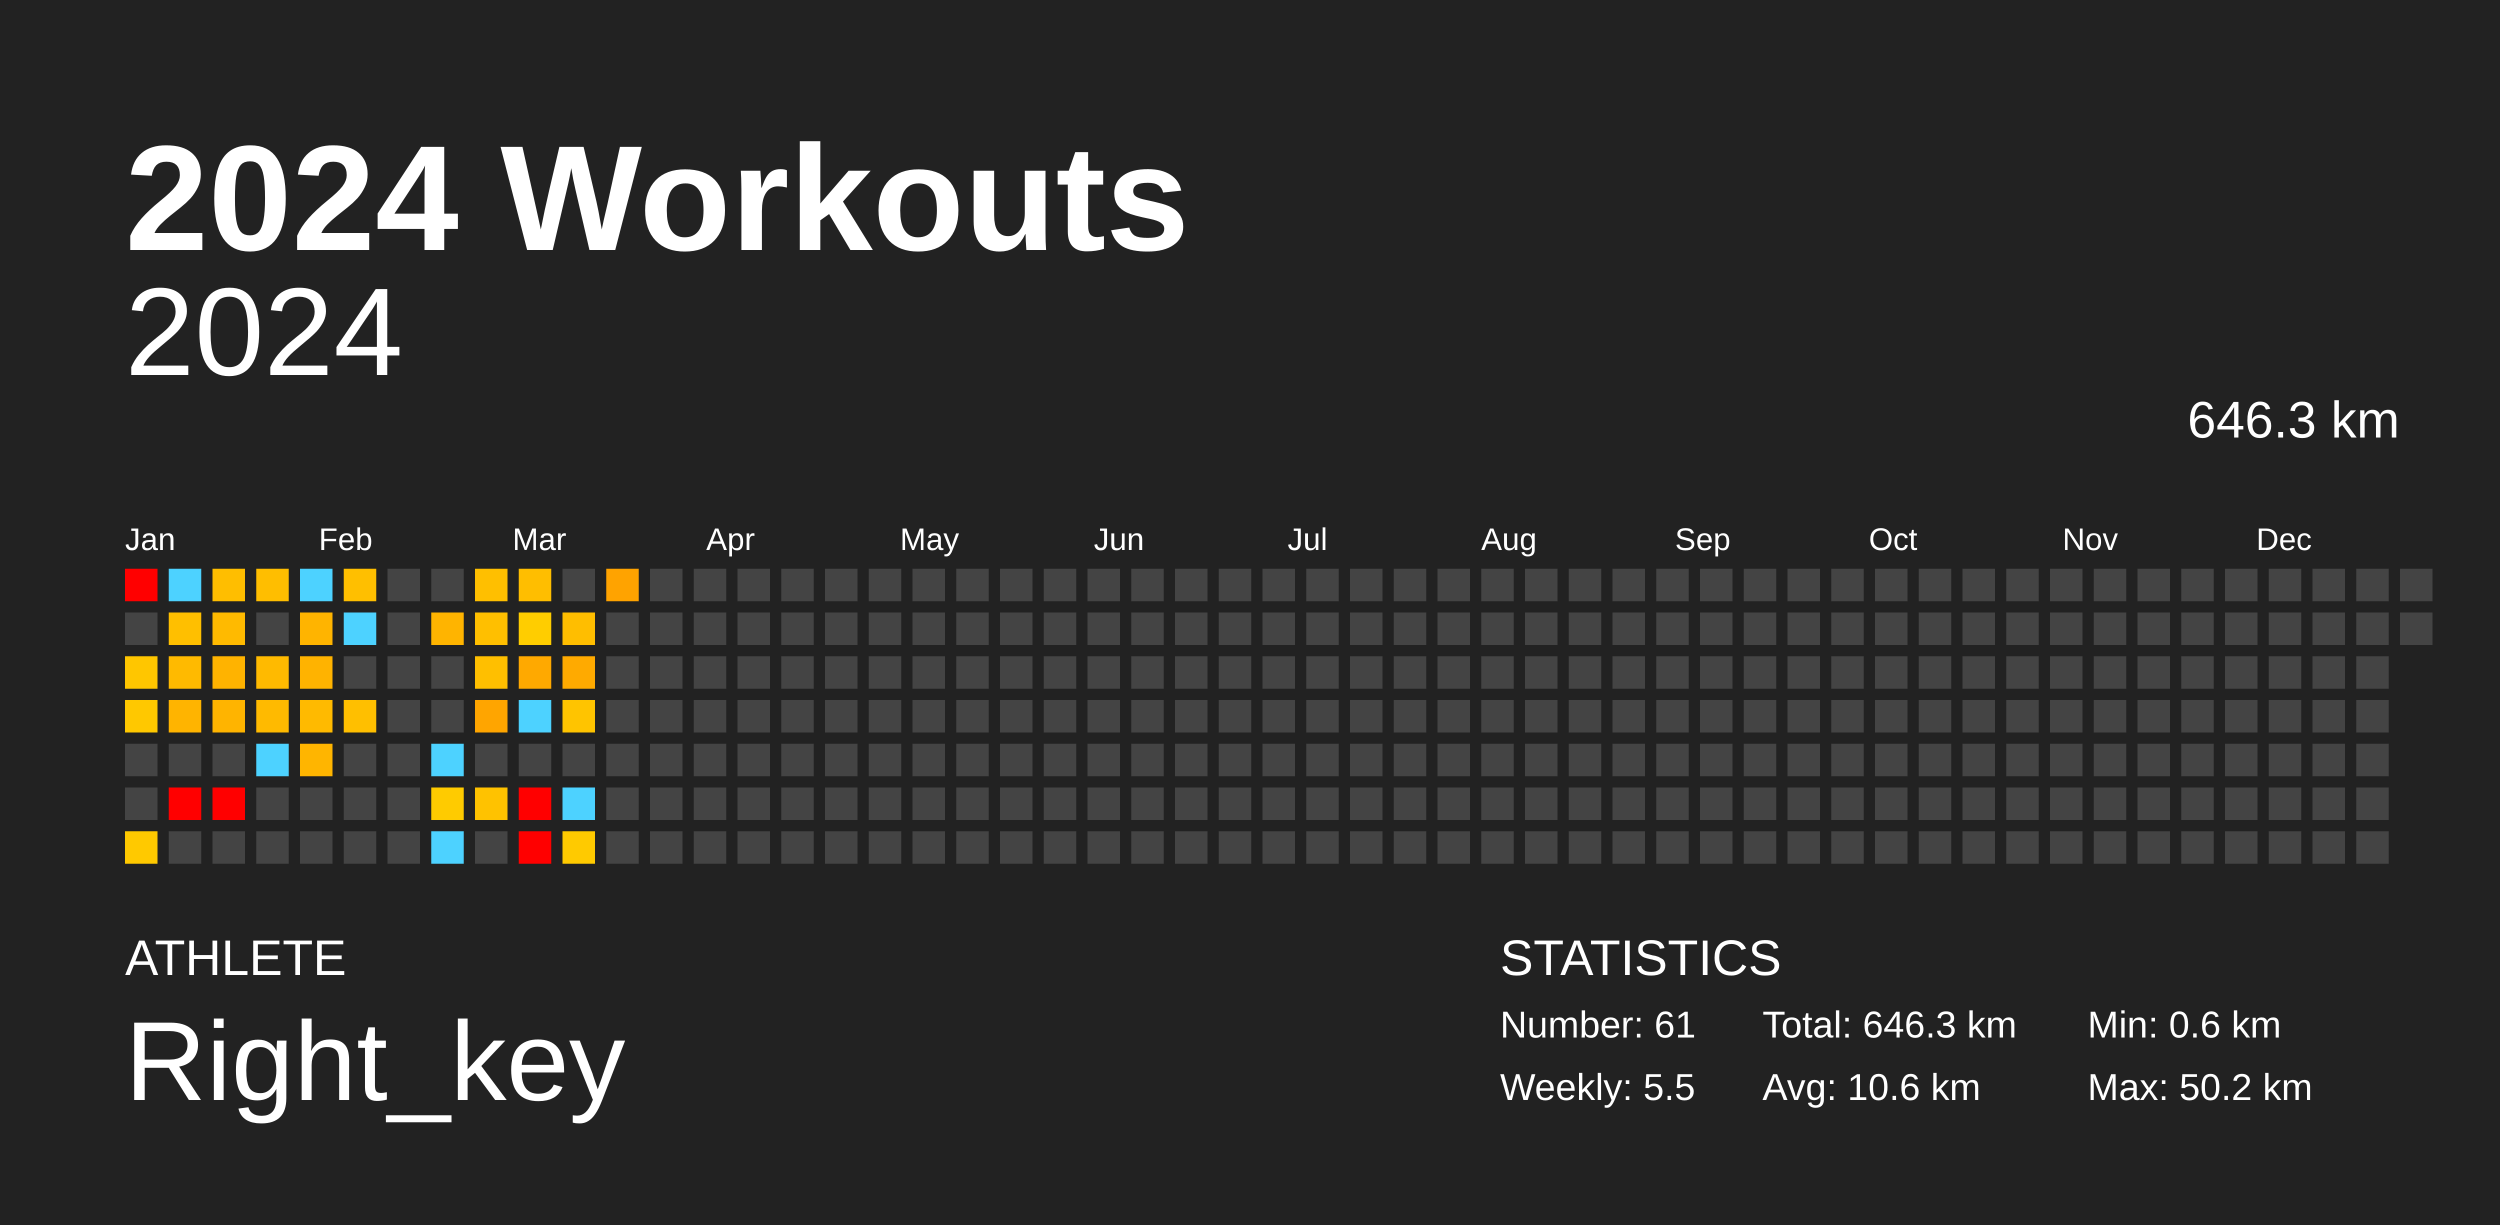
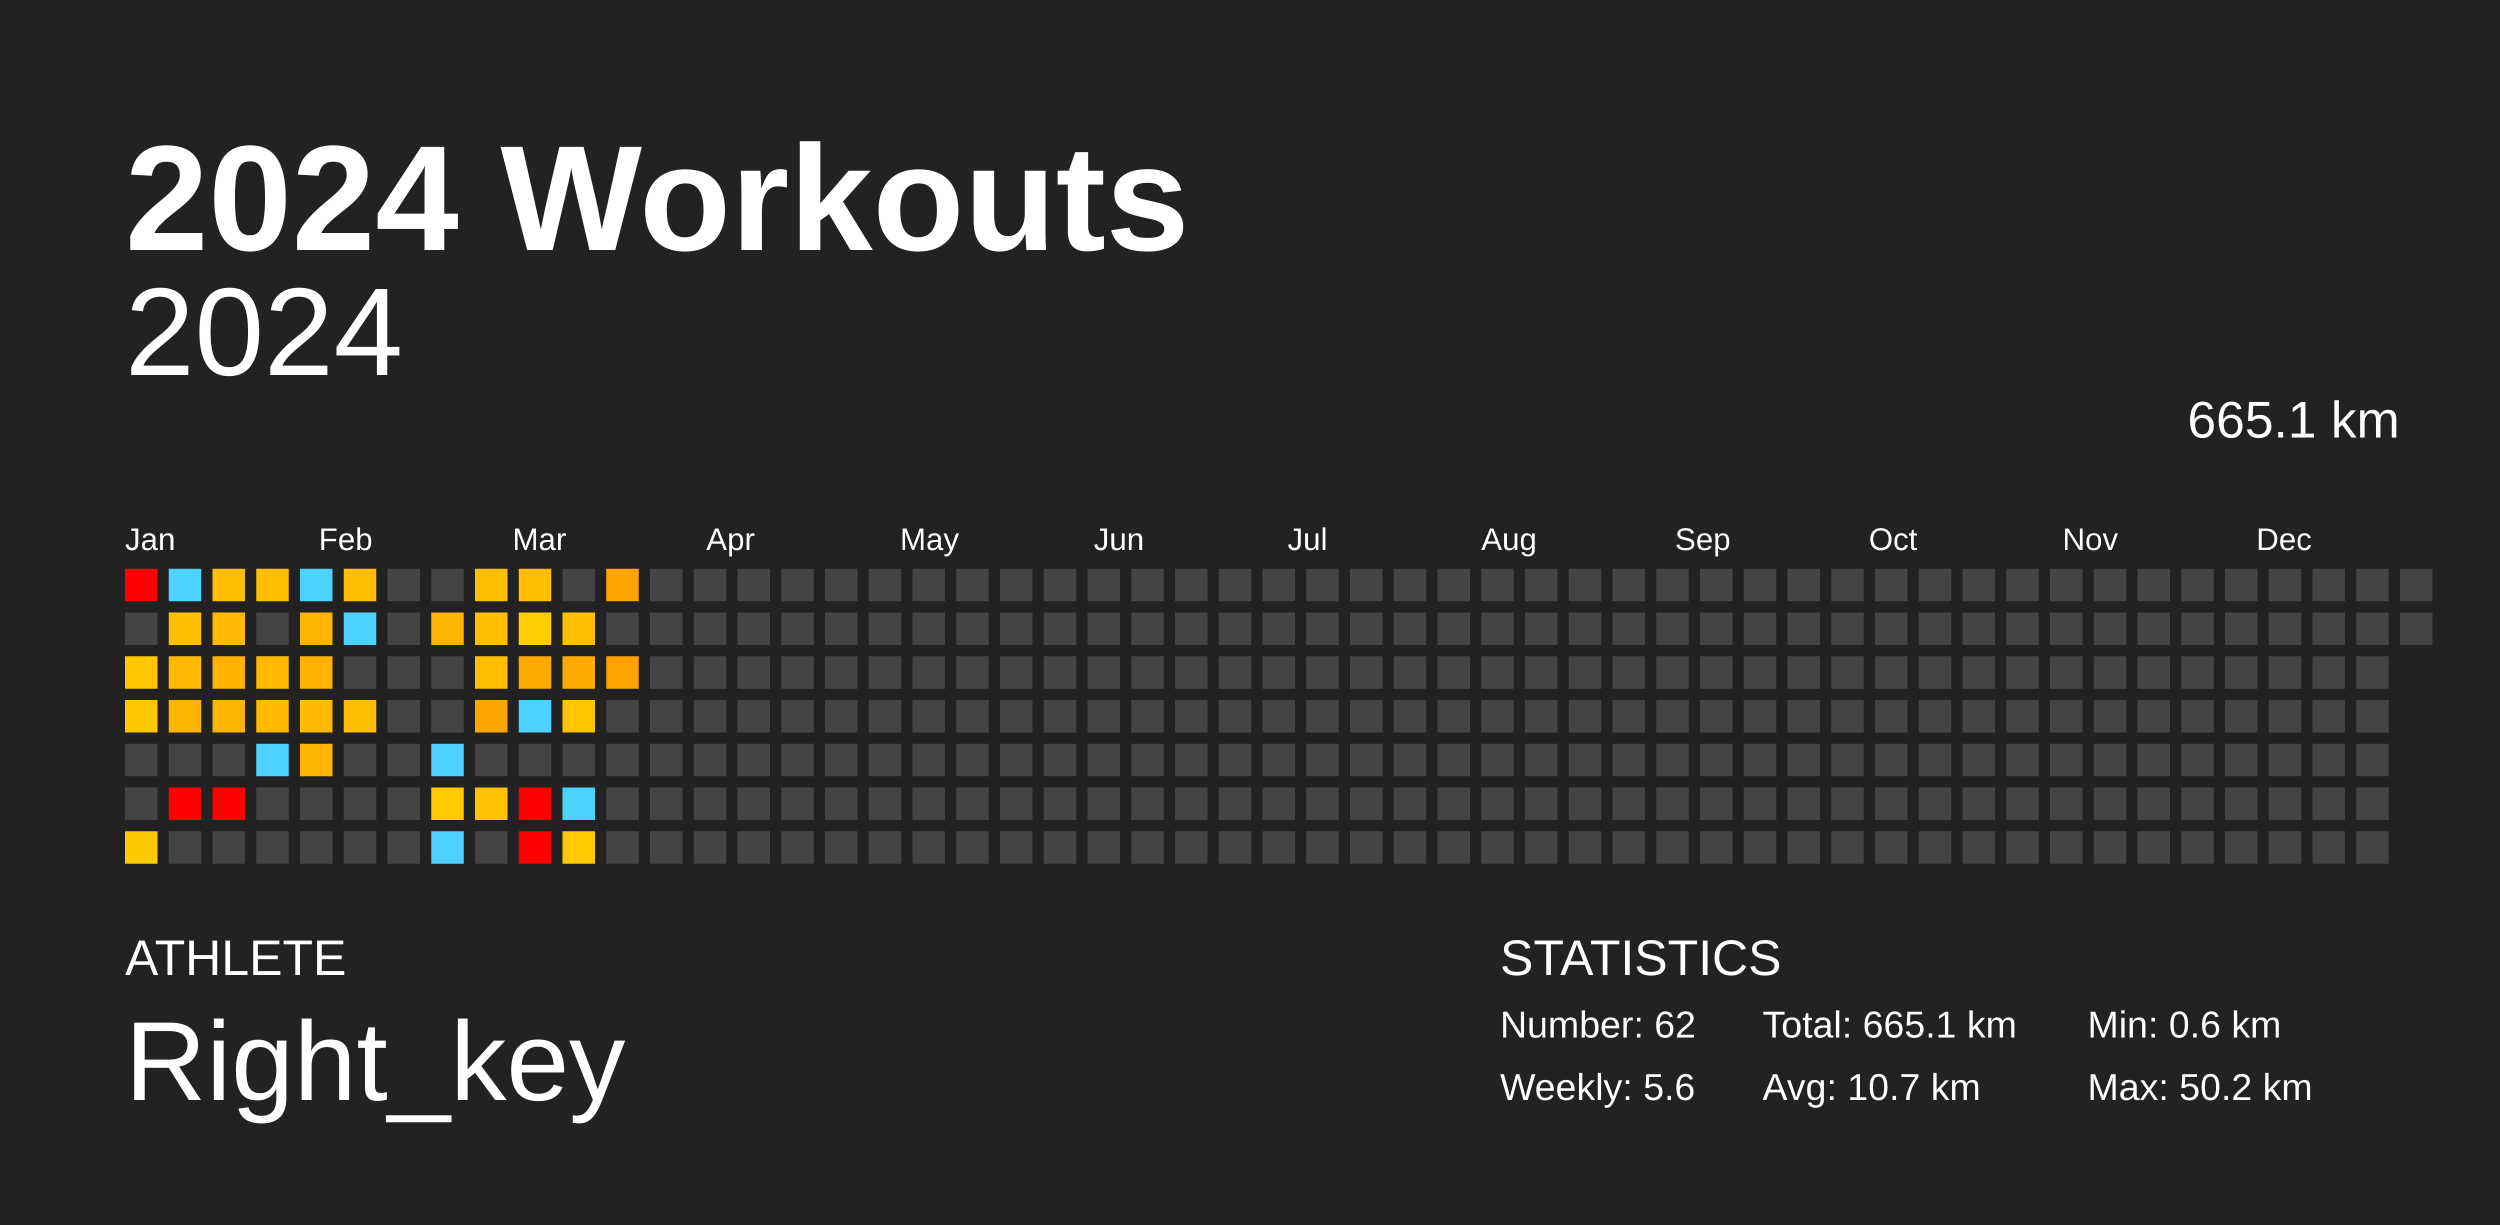
<svg xmlns="http://www.w3.org/2000/svg" baseProfile="full" height="98mm" version="1.1" viewBox="0,0,200,98" width="200mm">
  <defs />
  <rect fill="#222222" height="98" width="200" x="0" y="0" />
  <text fill="#FFFFFF" style="font-size:12px; font-family:Arial; font-weight:bold;" x="10" y="20">2024 Workouts</text>
  <text fill="#FFFFFF" style="font-size:4px; font-family:Arial" x="10" y="78">ATHLETE</text>
  <text fill="#FFFFFF" style="font-size:9px; font-family:Arial" x="10" y="88">Right_key</text>
  <text fill="#FFFFFF" style="font-size:4px; font-family:Arial" x="120" y="78">STATISTICS</text>
-   <text fill="#FFFFFF" style="font-size:3px; font-family:Arial" x="120" y="83">Number: 61</text>
-   <text fill="#FFFFFF" style="font-size:3px; font-family:Arial" x="120" y="88">Weekly: 5.5</text>
-   <text fill="#FFFFFF" style="font-size:3px; font-family:Arial" x="141" y="83">Total: 646.3 km</text>
-   <text fill="#FFFFFF" style="font-size:3px; font-family:Arial" x="141" y="88">Avg: 10.6 km</text>
+   <text fill="#FFFFFF" style="font-size:3px; font-family:Arial" x="120" y="83">Number: 62</text>
+   <text fill="#FFFFFF" style="font-size:3px; font-family:Arial" x="120" y="88">Weekly: 5.6</text>
+   <text fill="#FFFFFF" style="font-size:3px; font-family:Arial" x="141" y="83">Total: 665.1 km</text>
+   <text fill="#FFFFFF" style="font-size:3px; font-family:Arial" x="141" y="88">Avg: 10.7 km</text>
  <text fill="#FFFFFF" style="font-size:3px; font-family:Arial" x="167" y="83">Min: 0.6 km</text>
  <text fill="#FFFFFF" style="font-size:3px; font-family:Arial" x="167" y="88">Max: 50.2 km</text>
  <text alignment-baseline="hanging" fill="#FFFFFF" style="font-size:10.0px; font-family:Arial;" x="10" y="30">2024</text>
-   <text alignment-baseline="hanging" fill="#FFFFFF" style="font-size:4.125px; font-family:Arial;" x="175" y="35">646.3 km</text>
+   <text alignment-baseline="hanging" fill="#FFFFFF" style="font-size:4.125px; font-family:Arial;" x="175" y="35">665.1 km</text>
  <text fill="#FFFFFF" style="font-size:2.5px; font-family:Arial" x="10.0" y="44">Jan</text>
  <text fill="#FFFFFF" style="font-size:2.5px; font-family:Arial" x="25.5" y="44">Feb</text>
  <text fill="#FFFFFF" style="font-size:2.5px; font-family:Arial" x="41.0" y="44">Mar</text>
  <text fill="#FFFFFF" style="font-size:2.5px; font-family:Arial" x="56.5" y="44">Apr</text>
  <text fill="#FFFFFF" style="font-size:2.5px; font-family:Arial" x="72.0" y="44">May</text>
  <text fill="#FFFFFF" style="font-size:2.5px; font-family:Arial" x="87.5" y="44">Jun</text>
  <text fill="#FFFFFF" style="font-size:2.5px; font-family:Arial" x="103.0" y="44">Jul</text>
  <text fill="#FFFFFF" style="font-size:2.5px; font-family:Arial" x="118.5" y="44">Aug</text>
  <text fill="#FFFFFF" style="font-size:2.5px; font-family:Arial" x="134.0" y="44">Sep</text>
  <text fill="#FFFFFF" style="font-size:2.5px; font-family:Arial" x="149.5" y="44">Oct</text>
  <text fill="#FFFFFF" style="font-size:2.5px; font-family:Arial" x="165.0" y="44">Nov</text>
  <text fill="#FFFFFF" style="font-size:2.5px; font-family:Arial" x="180.5" y="44">Dec</text>
  <rect fill="red" height="2.6" width="2.6" x="10.0" y="45.5" />
  <rect fill="#444444" height="2.6" width="2.6" x="10.0" y="49.0" />
  <rect fill="#ffc600" height="2.6" width="2.6" x="10.0" y="52.5" />
  <rect fill="#ffc800" height="2.6" width="2.6" x="10.0" y="56.0" />
  <rect fill="#444444" height="2.6" width="2.6" x="10.0" y="59.5" />
  <rect fill="#444444" height="2.6" width="2.6" x="10.0" y="63.0" />
  <rect fill="#ffc900" height="2.6" width="2.6" x="10.0" y="66.5" />
  <rect fill="#4dd2ff" height="2.6" width="2.6" x="13.5" y="45.5" />
  <rect fill="#ffbf00" height="2.6" width="2.6" x="13.5" y="49.0" />
  <rect fill="#ffba00" height="2.6" width="2.6" x="13.5" y="52.5" />
  <rect fill="#ffb400" height="2.6" width="2.6" x="13.5" y="56.0" />
  <rect fill="#444444" height="2.6" width="2.6" x="13.5" y="59.5" />
  <rect fill="red" height="2.6" width="2.6" x="13.5" y="63.0" />
  <rect fill="#444444" height="2.6" width="2.6" x="13.5" y="66.5" />
  <rect fill="#ffbe00" height="2.6" width="2.6" x="17.0" y="45.5" />
  <rect fill="#ffba00" height="2.6" width="2.6" x="17.0" y="49.0" />
  <rect fill="#ffb300" height="2.6" width="2.6" x="17.0" y="52.5" />
  <rect fill="#ffb400" height="2.6" width="2.6" x="17.0" y="56.0" />
  <rect fill="#444444" height="2.6" width="2.6" x="17.0" y="59.5" />
  <rect fill="red" height="2.6" width="2.6" x="17.0" y="63.0" />
  <rect fill="#444444" height="2.6" width="2.6" x="17.0" y="66.5" />
  <rect fill="#ffbe00" height="2.6" width="2.6" x="20.5" y="45.5" />
  <rect fill="#444444" height="2.6" width="2.6" x="20.5" y="49.0" />
  <rect fill="#ffba00" height="2.6" width="2.6" x="20.5" y="52.5" />
  <rect fill="#ffba00" height="2.6" width="2.6" x="20.5" y="56.0" />
  <rect fill="#4dd2ff" height="2.6" width="2.6" x="20.5" y="59.5" />
  <rect fill="#444444" height="2.6" width="2.6" x="20.5" y="63.0" />
  <rect fill="#444444" height="2.6" width="2.6" x="20.5" y="66.5" />
  <rect fill="#4dd2ff" height="2.6" width="2.6" x="24.0" y="45.5" />
  <rect fill="#ffb400" height="2.6" width="2.6" x="24.0" y="49.0" />
  <rect fill="#ffb300" height="2.6" width="2.6" x="24.0" y="52.5" />
  <rect fill="#ffba00" height="2.6" width="2.6" x="24.0" y="56.0" />
  <rect fill="#ffb500" height="2.6" width="2.6" x="24.0" y="59.5" />
  <rect fill="#444444" height="2.6" width="2.6" x="24.0" y="63.0" />
  <rect fill="#444444" height="2.6" width="2.6" x="24.0" y="66.5" />
  <rect fill="#ffbf00" height="2.6" width="2.6" x="27.5" y="45.5" />
  <rect fill="#4dd2ff" height="2.6" width="2.6" x="27.5" y="49.0" />
  <rect fill="#444444" height="2.6" width="2.6" x="27.5" y="52.5" />
  <rect fill="#ffbf00" height="2.6" width="2.6" x="27.5" y="56.0" />
  <rect fill="#444444" height="2.6" width="2.6" x="27.5" y="59.5" />
  <rect fill="#444444" height="2.6" width="2.6" x="27.5" y="63.0" />
  <rect fill="#444444" height="2.6" width="2.6" x="27.5" y="66.5" />
  <rect fill="#444444" height="2.6" width="2.6" x="31.0" y="45.5" />
  <rect fill="#444444" height="2.6" width="2.6" x="31.0" y="49.0" />
  <rect fill="#444444" height="2.6" width="2.6" x="31.0" y="52.5" />
  <rect fill="#444444" height="2.6" width="2.6" x="31.0" y="56.0" />
  <rect fill="#444444" height="2.6" width="2.6" x="31.0" y="59.5" />
  <rect fill="#444444" height="2.6" width="2.6" x="31.0" y="63.0" />
  <rect fill="#444444" height="2.6" width="2.6" x="31.0" y="66.5" />
  <rect fill="#444444" height="2.6" width="2.6" x="34.5" y="45.5" />
  <rect fill="#ffb400" height="2.6" width="2.6" x="34.5" y="49.0" />
  <rect fill="#444444" height="2.6" width="2.6" x="34.5" y="52.5" />
  <rect fill="#444444" height="2.6" width="2.6" x="34.5" y="56.0" />
  <rect fill="#4dd2ff" height="2.6" width="2.6" x="34.5" y="59.5" />
  <rect fill="#ffcb00" height="2.6" width="2.6" x="34.5" y="63.0" />
  <rect fill="#4dd2ff" height="2.6" width="2.6" x="34.5" y="66.5" />
  <rect fill="#ffbf00" height="2.6" width="2.6" x="38.0" y="45.5" />
  <rect fill="#ffbf00" height="2.6" width="2.6" x="38.0" y="49.0" />
  <rect fill="#ffbf00" height="2.6" width="2.6" x="38.0" y="52.5" />
  <rect fill="#ffa500" height="2.6" width="2.6" x="38.0" y="56.0" />
  <rect fill="#444444" height="2.6" width="2.6" x="38.0" y="59.5" />
  <rect fill="#ffc200" height="2.6" width="2.6" x="38.0" y="63.0" />
  <rect fill="#444444" height="2.6" width="2.6" x="38.0" y="66.5" />
  <rect fill="#ffbe00" height="2.6" width="2.6" x="41.5" y="45.5" />
  <rect fill="#ffcd00" height="2.6" width="2.6" x="41.5" y="49.0" />
  <rect fill="#ffa900" height="2.6" width="2.6" x="41.5" y="52.5" />
  <rect fill="#4dd2ff" height="2.6" width="2.6" x="41.5" y="56.0" />
  <rect fill="#444444" height="2.6" width="2.6" x="41.5" y="59.5" />
  <rect fill="red" height="2.6" width="2.6" x="41.5" y="63.0" />
  <rect fill="red" height="2.6" width="2.6" x="41.5" y="66.5" />
  <rect fill="#444444" height="2.6" width="2.6" x="45.0" y="45.5" />
  <rect fill="#ffbe00" height="2.6" width="2.6" x="45.0" y="49.0" />
  <rect fill="#ffaa00" height="2.6" width="2.6" x="45.0" y="52.5" />
  <rect fill="#ffc400" height="2.6" width="2.6" x="45.0" y="56.0" />
  <rect fill="#444444" height="2.6" width="2.6" x="45.0" y="59.5" />
  <rect fill="#4dd2ff" height="2.6" width="2.6" x="45.0" y="63.0" />
  <rect fill="#ffca00" height="2.6" width="2.6" x="45.0" y="66.5" />
  <rect fill="#ffa300" height="2.6" width="2.6" x="48.5" y="45.5" />
  <rect fill="#444444" height="2.6" width="2.6" x="48.5" y="49.0" />
-   <rect fill="#444444" height="2.6" width="2.6" x="48.5" y="52.5" />
+   <rect fill="#ffa200" height="2.6" width="2.6" x="48.5" y="52.5" />
  <rect fill="#444444" height="2.6" width="2.6" x="48.5" y="56.0" />
  <rect fill="#444444" height="2.6" width="2.6" x="48.5" y="59.5" />
  <rect fill="#444444" height="2.6" width="2.6" x="48.5" y="63.0" />
  <rect fill="#444444" height="2.6" width="2.6" x="48.5" y="66.5" />
  <rect fill="#444444" height="2.6" width="2.6" x="52.0" y="45.5" />
  <rect fill="#444444" height="2.6" width="2.6" x="52.0" y="49.0" />
  <rect fill="#444444" height="2.6" width="2.6" x="52.0" y="52.5" />
  <rect fill="#444444" height="2.6" width="2.6" x="52.0" y="56.0" />
  <rect fill="#444444" height="2.6" width="2.6" x="52.0" y="59.5" />
  <rect fill="#444444" height="2.6" width="2.6" x="52.0" y="63.0" />
  <rect fill="#444444" height="2.6" width="2.6" x="52.0" y="66.5" />
  <rect fill="#444444" height="2.6" width="2.6" x="55.5" y="45.5" />
  <rect fill="#444444" height="2.6" width="2.6" x="55.5" y="49.0" />
  <rect fill="#444444" height="2.6" width="2.6" x="55.5" y="52.5" />
  <rect fill="#444444" height="2.6" width="2.6" x="55.5" y="56.0" />
  <rect fill="#444444" height="2.6" width="2.6" x="55.5" y="59.5" />
  <rect fill="#444444" height="2.6" width="2.6" x="55.5" y="63.0" />
  <rect fill="#444444" height="2.6" width="2.6" x="55.5" y="66.5" />
  <rect fill="#444444" height="2.6" width="2.6" x="59.0" y="45.5" />
  <rect fill="#444444" height="2.6" width="2.6" x="59.0" y="49.0" />
  <rect fill="#444444" height="2.6" width="2.6" x="59.0" y="52.5" />
  <rect fill="#444444" height="2.6" width="2.6" x="59.0" y="56.0" />
  <rect fill="#444444" height="2.6" width="2.6" x="59.0" y="59.5" />
  <rect fill="#444444" height="2.6" width="2.6" x="59.0" y="63.0" />
  <rect fill="#444444" height="2.6" width="2.6" x="59.0" y="66.5" />
  <rect fill="#444444" height="2.6" width="2.6" x="62.5" y="45.5" />
  <rect fill="#444444" height="2.6" width="2.6" x="62.5" y="49.0" />
  <rect fill="#444444" height="2.6" width="2.6" x="62.5" y="52.5" />
  <rect fill="#444444" height="2.6" width="2.6" x="62.5" y="56.0" />
  <rect fill="#444444" height="2.6" width="2.6" x="62.5" y="59.5" />
  <rect fill="#444444" height="2.6" width="2.6" x="62.5" y="63.0" />
  <rect fill="#444444" height="2.6" width="2.6" x="62.5" y="66.5" />
  <rect fill="#444444" height="2.6" width="2.6" x="66.0" y="45.5" />
  <rect fill="#444444" height="2.6" width="2.6" x="66.0" y="49.0" />
  <rect fill="#444444" height="2.6" width="2.6" x="66.0" y="52.5" />
  <rect fill="#444444" height="2.6" width="2.6" x="66.0" y="56.0" />
  <rect fill="#444444" height="2.6" width="2.6" x="66.0" y="59.5" />
  <rect fill="#444444" height="2.6" width="2.6" x="66.0" y="63.0" />
  <rect fill="#444444" height="2.6" width="2.6" x="66.0" y="66.5" />
  <rect fill="#444444" height="2.6" width="2.6" x="69.5" y="45.5" />
  <rect fill="#444444" height="2.6" width="2.6" x="69.5" y="49.0" />
  <rect fill="#444444" height="2.6" width="2.6" x="69.5" y="52.5" />
  <rect fill="#444444" height="2.6" width="2.6" x="69.5" y="56.0" />
  <rect fill="#444444" height="2.6" width="2.6" x="69.5" y="59.5" />
  <rect fill="#444444" height="2.6" width="2.6" x="69.5" y="63.0" />
  <rect fill="#444444" height="2.6" width="2.6" x="69.5" y="66.5" />
  <rect fill="#444444" height="2.6" width="2.6" x="73.0" y="45.5" />
  <rect fill="#444444" height="2.6" width="2.6" x="73.0" y="49.0" />
  <rect fill="#444444" height="2.6" width="2.6" x="73.0" y="52.5" />
  <rect fill="#444444" height="2.6" width="2.6" x="73.0" y="56.0" />
  <rect fill="#444444" height="2.6" width="2.6" x="73.0" y="59.5" />
  <rect fill="#444444" height="2.6" width="2.6" x="73.0" y="63.0" />
  <rect fill="#444444" height="2.6" width="2.6" x="73.0" y="66.5" />
  <rect fill="#444444" height="2.6" width="2.6" x="76.5" y="45.5" />
  <rect fill="#444444" height="2.6" width="2.6" x="76.5" y="49.0" />
  <rect fill="#444444" height="2.6" width="2.6" x="76.5" y="52.5" />
  <rect fill="#444444" height="2.6" width="2.6" x="76.5" y="56.0" />
  <rect fill="#444444" height="2.6" width="2.6" x="76.5" y="59.5" />
  <rect fill="#444444" height="2.6" width="2.6" x="76.5" y="63.0" />
  <rect fill="#444444" height="2.6" width="2.6" x="76.5" y="66.5" />
  <rect fill="#444444" height="2.6" width="2.6" x="80.0" y="45.5" />
  <rect fill="#444444" height="2.6" width="2.6" x="80.0" y="49.0" />
  <rect fill="#444444" height="2.6" width="2.6" x="80.0" y="52.5" />
  <rect fill="#444444" height="2.6" width="2.6" x="80.0" y="56.0" />
  <rect fill="#444444" height="2.6" width="2.6" x="80.0" y="59.5" />
  <rect fill="#444444" height="2.6" width="2.6" x="80.0" y="63.0" />
  <rect fill="#444444" height="2.6" width="2.6" x="80.0" y="66.5" />
  <rect fill="#444444" height="2.6" width="2.6" x="83.5" y="45.5" />
  <rect fill="#444444" height="2.6" width="2.6" x="83.5" y="49.0" />
  <rect fill="#444444" height="2.6" width="2.6" x="83.5" y="52.5" />
  <rect fill="#444444" height="2.6" width="2.6" x="83.5" y="56.0" />
  <rect fill="#444444" height="2.6" width="2.6" x="83.5" y="59.5" />
  <rect fill="#444444" height="2.6" width="2.6" x="83.5" y="63.0" />
  <rect fill="#444444" height="2.6" width="2.6" x="83.5" y="66.5" />
  <rect fill="#444444" height="2.6" width="2.6" x="87.0" y="45.5" />
  <rect fill="#444444" height="2.6" width="2.6" x="87.0" y="49.0" />
  <rect fill="#444444" height="2.6" width="2.6" x="87.0" y="52.5" />
  <rect fill="#444444" height="2.6" width="2.6" x="87.0" y="56.0" />
  <rect fill="#444444" height="2.6" width="2.6" x="87.0" y="59.5" />
  <rect fill="#444444" height="2.6" width="2.6" x="87.0" y="63.0" />
  <rect fill="#444444" height="2.6" width="2.6" x="87.0" y="66.5" />
  <rect fill="#444444" height="2.6" width="2.6" x="90.5" y="45.5" />
  <rect fill="#444444" height="2.6" width="2.6" x="90.5" y="49.0" />
  <rect fill="#444444" height="2.6" width="2.6" x="90.5" y="52.5" />
  <rect fill="#444444" height="2.6" width="2.6" x="90.5" y="56.0" />
  <rect fill="#444444" height="2.6" width="2.6" x="90.5" y="59.5" />
  <rect fill="#444444" height="2.6" width="2.6" x="90.5" y="63.0" />
  <rect fill="#444444" height="2.6" width="2.6" x="90.5" y="66.5" />
  <rect fill="#444444" height="2.6" width="2.6" x="94.0" y="45.5" />
  <rect fill="#444444" height="2.6" width="2.6" x="94.0" y="49.0" />
  <rect fill="#444444" height="2.6" width="2.6" x="94.0" y="52.5" />
  <rect fill="#444444" height="2.6" width="2.6" x="94.0" y="56.0" />
  <rect fill="#444444" height="2.6" width="2.6" x="94.0" y="59.5" />
  <rect fill="#444444" height="2.6" width="2.6" x="94.0" y="63.0" />
  <rect fill="#444444" height="2.6" width="2.6" x="94.0" y="66.5" />
  <rect fill="#444444" height="2.6" width="2.6" x="97.5" y="45.5" />
  <rect fill="#444444" height="2.6" width="2.6" x="97.5" y="49.0" />
  <rect fill="#444444" height="2.6" width="2.6" x="97.5" y="52.5" />
  <rect fill="#444444" height="2.6" width="2.6" x="97.5" y="56.0" />
  <rect fill="#444444" height="2.6" width="2.6" x="97.5" y="59.5" />
  <rect fill="#444444" height="2.6" width="2.6" x="97.5" y="63.0" />
  <rect fill="#444444" height="2.6" width="2.6" x="97.5" y="66.5" />
  <rect fill="#444444" height="2.6" width="2.6" x="101.0" y="45.5" />
  <rect fill="#444444" height="2.6" width="2.6" x="101.0" y="49.0" />
  <rect fill="#444444" height="2.6" width="2.6" x="101.0" y="52.5" />
  <rect fill="#444444" height="2.6" width="2.6" x="101.0" y="56.0" />
  <rect fill="#444444" height="2.6" width="2.6" x="101.0" y="59.5" />
  <rect fill="#444444" height="2.6" width="2.6" x="101.0" y="63.0" />
  <rect fill="#444444" height="2.6" width="2.6" x="101.0" y="66.5" />
  <rect fill="#444444" height="2.6" width="2.6" x="104.5" y="45.5" />
  <rect fill="#444444" height="2.6" width="2.6" x="104.5" y="49.0" />
  <rect fill="#444444" height="2.6" width="2.6" x="104.5" y="52.5" />
  <rect fill="#444444" height="2.6" width="2.6" x="104.5" y="56.0" />
  <rect fill="#444444" height="2.6" width="2.6" x="104.5" y="59.5" />
  <rect fill="#444444" height="2.6" width="2.6" x="104.5" y="63.0" />
  <rect fill="#444444" height="2.6" width="2.6" x="104.5" y="66.5" />
  <rect fill="#444444" height="2.6" width="2.6" x="108.0" y="45.5" />
  <rect fill="#444444" height="2.6" width="2.6" x="108.0" y="49.0" />
  <rect fill="#444444" height="2.6" width="2.6" x="108.0" y="52.5" />
  <rect fill="#444444" height="2.6" width="2.6" x="108.0" y="56.0" />
  <rect fill="#444444" height="2.6" width="2.6" x="108.0" y="59.5" />
  <rect fill="#444444" height="2.6" width="2.6" x="108.0" y="63.0" />
  <rect fill="#444444" height="2.6" width="2.6" x="108.0" y="66.5" />
  <rect fill="#444444" height="2.6" width="2.6" x="111.5" y="45.5" />
  <rect fill="#444444" height="2.6" width="2.6" x="111.5" y="49.0" />
  <rect fill="#444444" height="2.6" width="2.6" x="111.5" y="52.5" />
  <rect fill="#444444" height="2.6" width="2.6" x="111.5" y="56.0" />
  <rect fill="#444444" height="2.6" width="2.6" x="111.5" y="59.5" />
  <rect fill="#444444" height="2.6" width="2.6" x="111.5" y="63.0" />
  <rect fill="#444444" height="2.6" width="2.6" x="111.5" y="66.5" />
  <rect fill="#444444" height="2.6" width="2.6" x="115.0" y="45.5" />
  <rect fill="#444444" height="2.6" width="2.6" x="115.0" y="49.0" />
  <rect fill="#444444" height="2.6" width="2.6" x="115.0" y="52.5" />
  <rect fill="#444444" height="2.6" width="2.6" x="115.0" y="56.0" />
  <rect fill="#444444" height="2.6" width="2.6" x="115.0" y="59.5" />
  <rect fill="#444444" height="2.6" width="2.6" x="115.0" y="63.0" />
  <rect fill="#444444" height="2.6" width="2.6" x="115.0" y="66.5" />
  <rect fill="#444444" height="2.6" width="2.6" x="118.5" y="45.5" />
  <rect fill="#444444" height="2.6" width="2.6" x="118.5" y="49.0" />
  <rect fill="#444444" height="2.6" width="2.6" x="118.5" y="52.5" />
  <rect fill="#444444" height="2.6" width="2.6" x="118.5" y="56.0" />
  <rect fill="#444444" height="2.6" width="2.6" x="118.5" y="59.5" />
  <rect fill="#444444" height="2.6" width="2.6" x="118.5" y="63.0" />
  <rect fill="#444444" height="2.6" width="2.6" x="118.5" y="66.5" />
  <rect fill="#444444" height="2.6" width="2.6" x="122.0" y="45.5" />
  <rect fill="#444444" height="2.6" width="2.6" x="122.0" y="49.0" />
  <rect fill="#444444" height="2.6" width="2.6" x="122.0" y="52.5" />
  <rect fill="#444444" height="2.6" width="2.6" x="122.0" y="56.0" />
  <rect fill="#444444" height="2.6" width="2.6" x="122.0" y="59.5" />
  <rect fill="#444444" height="2.6" width="2.6" x="122.0" y="63.0" />
  <rect fill="#444444" height="2.6" width="2.6" x="122.0" y="66.5" />
  <rect fill="#444444" height="2.6" width="2.6" x="125.5" y="45.5" />
  <rect fill="#444444" height="2.6" width="2.6" x="125.5" y="49.0" />
  <rect fill="#444444" height="2.6" width="2.6" x="125.5" y="52.5" />
  <rect fill="#444444" height="2.6" width="2.6" x="125.5" y="56.0" />
  <rect fill="#444444" height="2.6" width="2.6" x="125.5" y="59.5" />
  <rect fill="#444444" height="2.6" width="2.6" x="125.5" y="63.0" />
  <rect fill="#444444" height="2.6" width="2.6" x="125.5" y="66.5" />
  <rect fill="#444444" height="2.6" width="2.6" x="129.0" y="45.5" />
  <rect fill="#444444" height="2.6" width="2.6" x="129.0" y="49.0" />
  <rect fill="#444444" height="2.6" width="2.6" x="129.0" y="52.5" />
  <rect fill="#444444" height="2.6" width="2.6" x="129.0" y="56.0" />
  <rect fill="#444444" height="2.6" width="2.6" x="129.0" y="59.5" />
  <rect fill="#444444" height="2.6" width="2.6" x="129.0" y="63.0" />
  <rect fill="#444444" height="2.6" width="2.6" x="129.0" y="66.5" />
  <rect fill="#444444" height="2.6" width="2.6" x="132.5" y="45.5" />
  <rect fill="#444444" height="2.6" width="2.6" x="132.5" y="49.0" />
  <rect fill="#444444" height="2.6" width="2.6" x="132.5" y="52.5" />
  <rect fill="#444444" height="2.6" width="2.6" x="132.5" y="56.0" />
  <rect fill="#444444" height="2.6" width="2.6" x="132.5" y="59.5" />
  <rect fill="#444444" height="2.6" width="2.6" x="132.5" y="63.0" />
  <rect fill="#444444" height="2.6" width="2.6" x="132.5" y="66.5" />
  <rect fill="#444444" height="2.6" width="2.6" x="136.0" y="45.5" />
  <rect fill="#444444" height="2.6" width="2.6" x="136.0" y="49.0" />
  <rect fill="#444444" height="2.6" width="2.6" x="136.0" y="52.5" />
  <rect fill="#444444" height="2.6" width="2.6" x="136.0" y="56.0" />
  <rect fill="#444444" height="2.6" width="2.6" x="136.0" y="59.5" />
  <rect fill="#444444" height="2.6" width="2.6" x="136.0" y="63.0" />
  <rect fill="#444444" height="2.6" width="2.6" x="136.0" y="66.5" />
  <rect fill="#444444" height="2.6" width="2.6" x="139.5" y="45.5" />
  <rect fill="#444444" height="2.6" width="2.6" x="139.5" y="49.0" />
  <rect fill="#444444" height="2.6" width="2.6" x="139.5" y="52.5" />
  <rect fill="#444444" height="2.6" width="2.6" x="139.5" y="56.0" />
  <rect fill="#444444" height="2.6" width="2.6" x="139.5" y="59.5" />
  <rect fill="#444444" height="2.6" width="2.6" x="139.5" y="63.0" />
  <rect fill="#444444" height="2.6" width="2.6" x="139.5" y="66.5" />
  <rect fill="#444444" height="2.6" width="2.6" x="143.0" y="45.5" />
  <rect fill="#444444" height="2.6" width="2.6" x="143.0" y="49.0" />
  <rect fill="#444444" height="2.6" width="2.6" x="143.0" y="52.5" />
  <rect fill="#444444" height="2.6" width="2.6" x="143.0" y="56.0" />
  <rect fill="#444444" height="2.6" width="2.6" x="143.0" y="59.5" />
  <rect fill="#444444" height="2.6" width="2.6" x="143.0" y="63.0" />
  <rect fill="#444444" height="2.6" width="2.6" x="143.0" y="66.5" />
  <rect fill="#444444" height="2.6" width="2.6" x="146.5" y="45.5" />
  <rect fill="#444444" height="2.6" width="2.6" x="146.5" y="49.0" />
  <rect fill="#444444" height="2.6" width="2.6" x="146.5" y="52.5" />
  <rect fill="#444444" height="2.6" width="2.6" x="146.5" y="56.0" />
  <rect fill="#444444" height="2.6" width="2.6" x="146.5" y="59.5" />
  <rect fill="#444444" height="2.6" width="2.6" x="146.5" y="63.0" />
  <rect fill="#444444" height="2.6" width="2.6" x="146.5" y="66.5" />
  <rect fill="#444444" height="2.6" width="2.6" x="150.0" y="45.5" />
  <rect fill="#444444" height="2.6" width="2.6" x="150.0" y="49.0" />
  <rect fill="#444444" height="2.6" width="2.6" x="150.0" y="52.5" />
  <rect fill="#444444" height="2.6" width="2.6" x="150.0" y="56.0" />
  <rect fill="#444444" height="2.6" width="2.6" x="150.0" y="59.5" />
  <rect fill="#444444" height="2.6" width="2.6" x="150.0" y="63.0" />
  <rect fill="#444444" height="2.6" width="2.6" x="150.0" y="66.5" />
  <rect fill="#444444" height="2.6" width="2.6" x="153.5" y="45.5" />
  <rect fill="#444444" height="2.6" width="2.6" x="153.5" y="49.0" />
  <rect fill="#444444" height="2.6" width="2.6" x="153.5" y="52.5" />
  <rect fill="#444444" height="2.6" width="2.6" x="153.5" y="56.0" />
  <rect fill="#444444" height="2.6" width="2.6" x="153.5" y="59.5" />
  <rect fill="#444444" height="2.6" width="2.6" x="153.5" y="63.0" />
  <rect fill="#444444" height="2.6" width="2.6" x="153.5" y="66.5" />
  <rect fill="#444444" height="2.6" width="2.6" x="157.0" y="45.5" />
  <rect fill="#444444" height="2.6" width="2.6" x="157.0" y="49.0" />
  <rect fill="#444444" height="2.6" width="2.6" x="157.0" y="52.5" />
  <rect fill="#444444" height="2.6" width="2.6" x="157.0" y="56.0" />
  <rect fill="#444444" height="2.6" width="2.6" x="157.0" y="59.5" />
  <rect fill="#444444" height="2.6" width="2.6" x="157.0" y="63.0" />
  <rect fill="#444444" height="2.6" width="2.6" x="157.0" y="66.5" />
  <rect fill="#444444" height="2.6" width="2.6" x="160.5" y="45.5" />
  <rect fill="#444444" height="2.6" width="2.6" x="160.5" y="49.0" />
  <rect fill="#444444" height="2.6" width="2.6" x="160.5" y="52.5" />
  <rect fill="#444444" height="2.6" width="2.6" x="160.5" y="56.0" />
  <rect fill="#444444" height="2.6" width="2.6" x="160.5" y="59.5" />
  <rect fill="#444444" height="2.6" width="2.6" x="160.5" y="63.0" />
  <rect fill="#444444" height="2.6" width="2.6" x="160.5" y="66.5" />
  <rect fill="#444444" height="2.6" width="2.6" x="164.0" y="45.5" />
  <rect fill="#444444" height="2.6" width="2.6" x="164.0" y="49.0" />
  <rect fill="#444444" height="2.6" width="2.6" x="164.0" y="52.5" />
  <rect fill="#444444" height="2.6" width="2.6" x="164.0" y="56.0" />
  <rect fill="#444444" height="2.6" width="2.6" x="164.0" y="59.5" />
  <rect fill="#444444" height="2.6" width="2.6" x="164.0" y="63.0" />
  <rect fill="#444444" height="2.6" width="2.6" x="164.0" y="66.5" />
  <rect fill="#444444" height="2.6" width="2.6" x="167.5" y="45.5" />
  <rect fill="#444444" height="2.6" width="2.6" x="167.5" y="49.0" />
  <rect fill="#444444" height="2.6" width="2.6" x="167.5" y="52.5" />
  <rect fill="#444444" height="2.6" width="2.6" x="167.5" y="56.0" />
  <rect fill="#444444" height="2.6" width="2.6" x="167.5" y="59.5" />
  <rect fill="#444444" height="2.6" width="2.6" x="167.5" y="63.0" />
  <rect fill="#444444" height="2.6" width="2.6" x="167.5" y="66.5" />
  <rect fill="#444444" height="2.6" width="2.6" x="171.0" y="45.5" />
  <rect fill="#444444" height="2.6" width="2.6" x="171.0" y="49.0" />
  <rect fill="#444444" height="2.6" width="2.6" x="171.0" y="52.5" />
  <rect fill="#444444" height="2.6" width="2.6" x="171.0" y="56.0" />
  <rect fill="#444444" height="2.6" width="2.6" x="171.0" y="59.5" />
  <rect fill="#444444" height="2.6" width="2.6" x="171.0" y="63.0" />
  <rect fill="#444444" height="2.6" width="2.6" x="171.0" y="66.5" />
  <rect fill="#444444" height="2.6" width="2.6" x="174.5" y="45.5" />
  <rect fill="#444444" height="2.6" width="2.6" x="174.5" y="49.0" />
  <rect fill="#444444" height="2.6" width="2.6" x="174.5" y="52.5" />
  <rect fill="#444444" height="2.6" width="2.6" x="174.5" y="56.0" />
  <rect fill="#444444" height="2.6" width="2.6" x="174.5" y="59.5" />
  <rect fill="#444444" height="2.6" width="2.6" x="174.5" y="63.0" />
  <rect fill="#444444" height="2.6" width="2.6" x="174.5" y="66.5" />
  <rect fill="#444444" height="2.6" width="2.6" x="178.0" y="45.5" />
  <rect fill="#444444" height="2.6" width="2.6" x="178.0" y="49.0" />
  <rect fill="#444444" height="2.6" width="2.6" x="178.0" y="52.5" />
  <rect fill="#444444" height="2.6" width="2.6" x="178.0" y="56.0" />
  <rect fill="#444444" height="2.6" width="2.6" x="178.0" y="59.5" />
  <rect fill="#444444" height="2.6" width="2.6" x="178.0" y="63.0" />
  <rect fill="#444444" height="2.6" width="2.6" x="178.0" y="66.5" />
  <rect fill="#444444" height="2.6" width="2.6" x="181.5" y="45.5" />
  <rect fill="#444444" height="2.6" width="2.6" x="181.5" y="49.0" />
  <rect fill="#444444" height="2.6" width="2.6" x="181.5" y="52.5" />
  <rect fill="#444444" height="2.6" width="2.6" x="181.5" y="56.0" />
  <rect fill="#444444" height="2.6" width="2.6" x="181.5" y="59.5" />
  <rect fill="#444444" height="2.6" width="2.6" x="181.5" y="63.0" />
  <rect fill="#444444" height="2.6" width="2.6" x="181.5" y="66.5" />
  <rect fill="#444444" height="2.6" width="2.6" x="185.0" y="45.5" />
  <rect fill="#444444" height="2.6" width="2.6" x="185.0" y="49.0" />
  <rect fill="#444444" height="2.6" width="2.6" x="185.0" y="52.5" />
  <rect fill="#444444" height="2.6" width="2.6" x="185.0" y="56.0" />
  <rect fill="#444444" height="2.6" width="2.6" x="185.0" y="59.5" />
  <rect fill="#444444" height="2.6" width="2.6" x="185.0" y="63.0" />
  <rect fill="#444444" height="2.6" width="2.6" x="185.0" y="66.5" />
  <rect fill="#444444" height="2.6" width="2.6" x="188.5" y="45.5" />
  <rect fill="#444444" height="2.6" width="2.6" x="188.5" y="49.0" />
  <rect fill="#444444" height="2.6" width="2.6" x="188.5" y="52.5" />
  <rect fill="#444444" height="2.6" width="2.6" x="188.5" y="56.0" />
  <rect fill="#444444" height="2.6" width="2.6" x="188.5" y="59.5" />
  <rect fill="#444444" height="2.6" width="2.6" x="188.5" y="63.0" />
  <rect fill="#444444" height="2.6" width="2.6" x="188.5" y="66.5" />
  <rect fill="#444444" height="2.6" width="2.6" x="192.0" y="45.5" />
  <rect fill="#444444" height="2.6" width="2.6" x="192.0" y="49.0" />
</svg>
